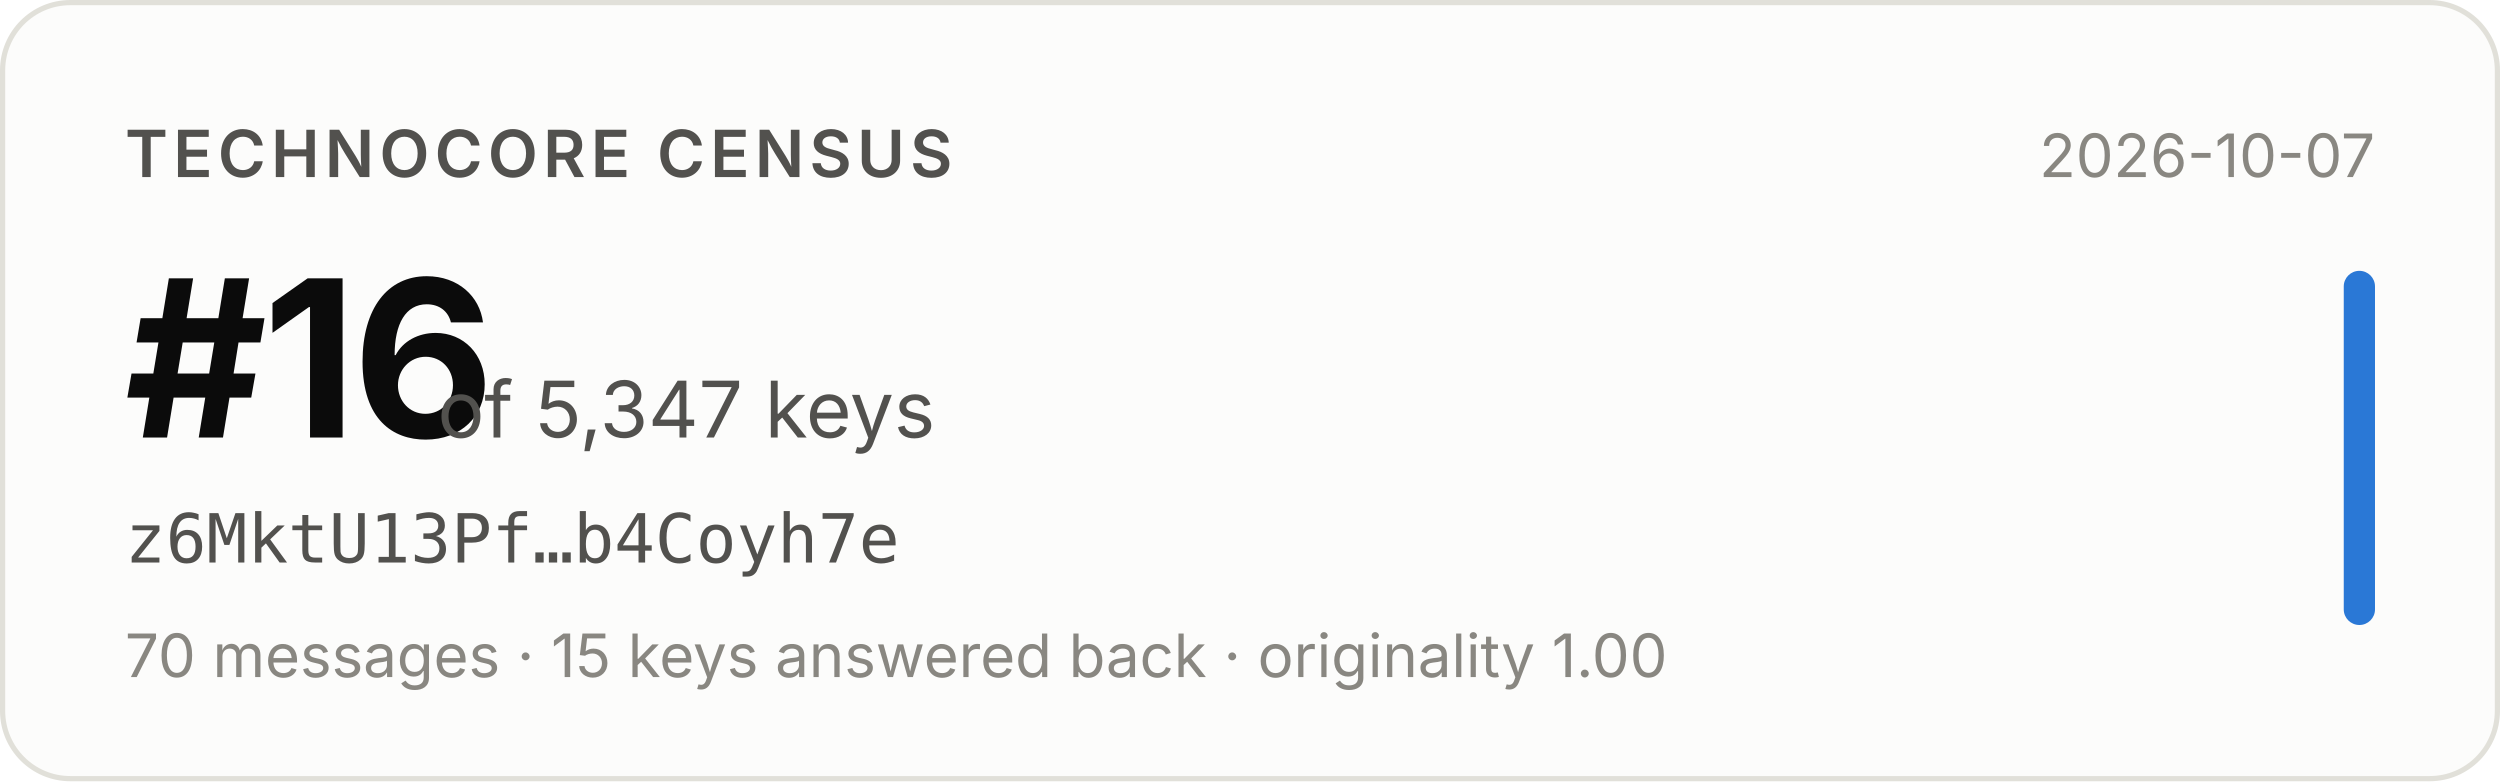
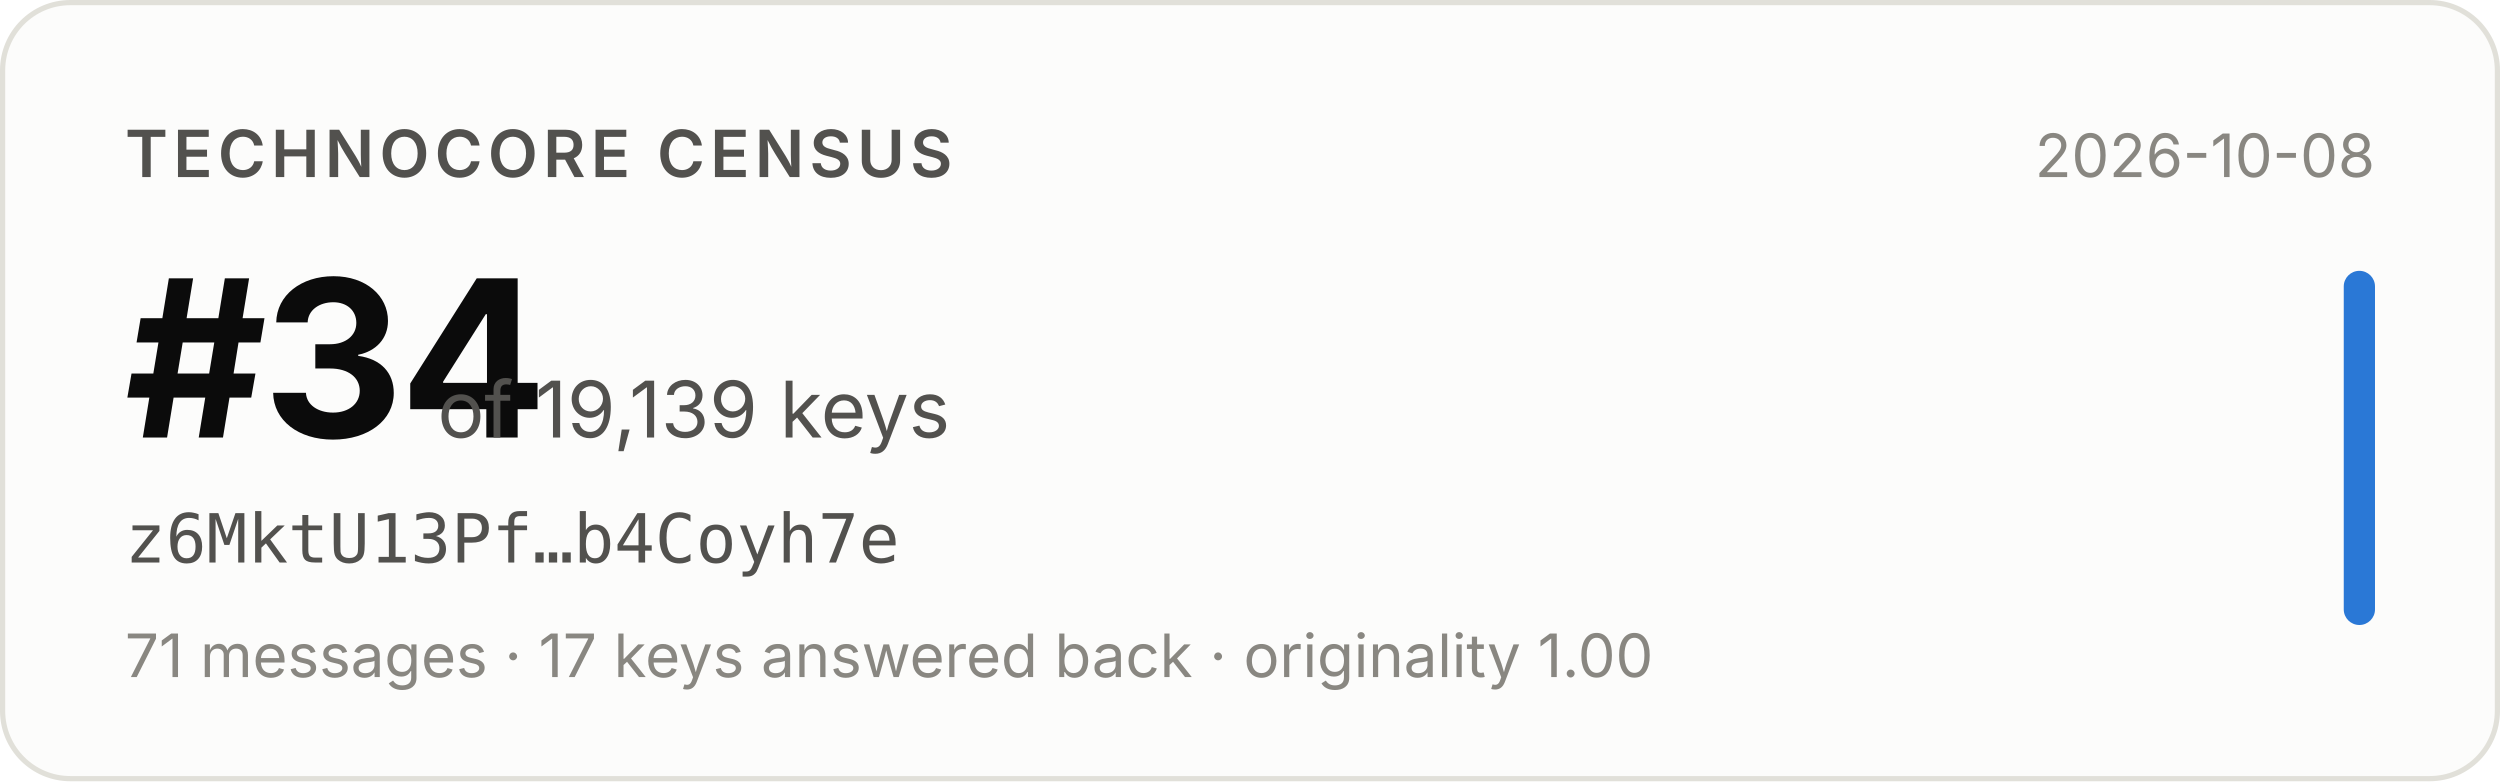
- <svg xmlns="http://www.w3.org/2000/svg" width="480" height="150" viewBox="0 0 480 150" role="img" aria-label="Technocore Census rank #16 of 5,347 keys for z6MktU13Pf…b4Coyh7e, snapshot 2026-10-07">
+ <svg xmlns="http://www.w3.org/2000/svg" width="480" height="150" viewBox="0 0 480 150" role="img" aria-label="Technocore Census rank #34 of 19,139 keys for z6MktU13Pf…b4Coyh7e, snapshot 2026-10-08">
  <rect x="0.5" y="0.5" width="479" height="149" rx="13" fill="#fcfcfb" stroke="#e1e0d9" />
  <g font-family="system-ui, -apple-system, 'Segoe UI', sans-serif">
    <text x="24" y="34" font-size="12.5" font-weight="600" fill="#52514e" letter-spacing="0.08em">TECHNOCORE CENSUS</text>
-     <text x="24" y="84" font-size="42" font-weight="650" fill="#0b0b0b" letter-spacing="-0.02em">#16</text>
-     <text x="84" y="84" font-size="15" fill="#52514e">of 5,347 keys</text>
+     <text x="24" y="84" font-size="42" font-weight="650" fill="#0b0b0b" letter-spacing="-0.02em">#34</text>
+     <text x="84" y="84" font-size="15" fill="#52514e">of 19,139 keys</text>
    <text x="24" y="108" font-size="13" fill="#52514e" font-family="ui-monospace, SFMono-Regular, Menlo, monospace">z6MktU13Pf…b4Coyh7e</text>
-     <text x="24" y="130" font-size="11.5" fill="#898781">70 messages · 15 keys answered back · originality 1.00</text>
-     <text x="456" y="34" font-size="11.5" fill="#898781" text-anchor="end">2026-10-07</text>
+     <text x="24" y="130" font-size="11.5" fill="#898781">71 messages · 17 keys answered back · originality 1.00</text>
+     <text x="456" y="34" font-size="11.5" fill="#898781" text-anchor="end">2026-10-08</text>
    <rect x="450" y="52" width="6" height="68" rx="3" fill="#2a78d6" />
  </g>
</svg>
